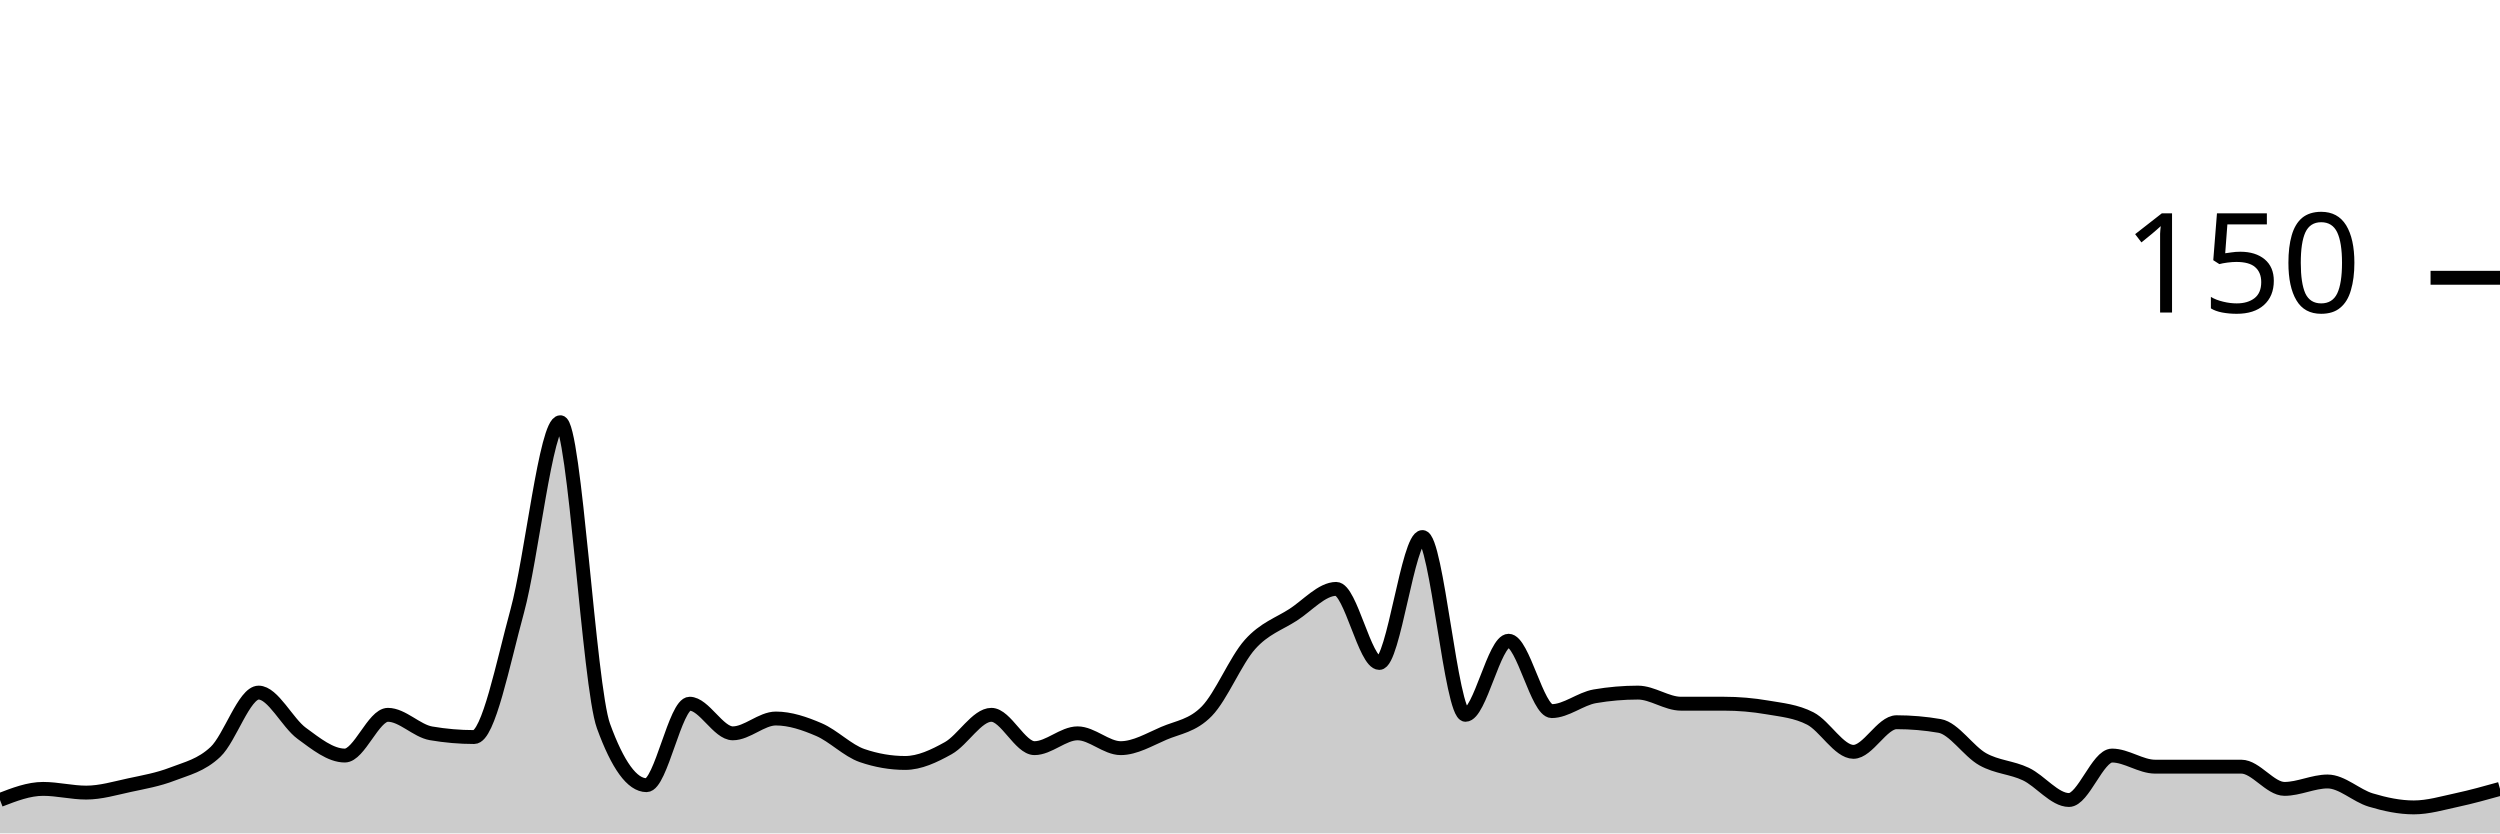
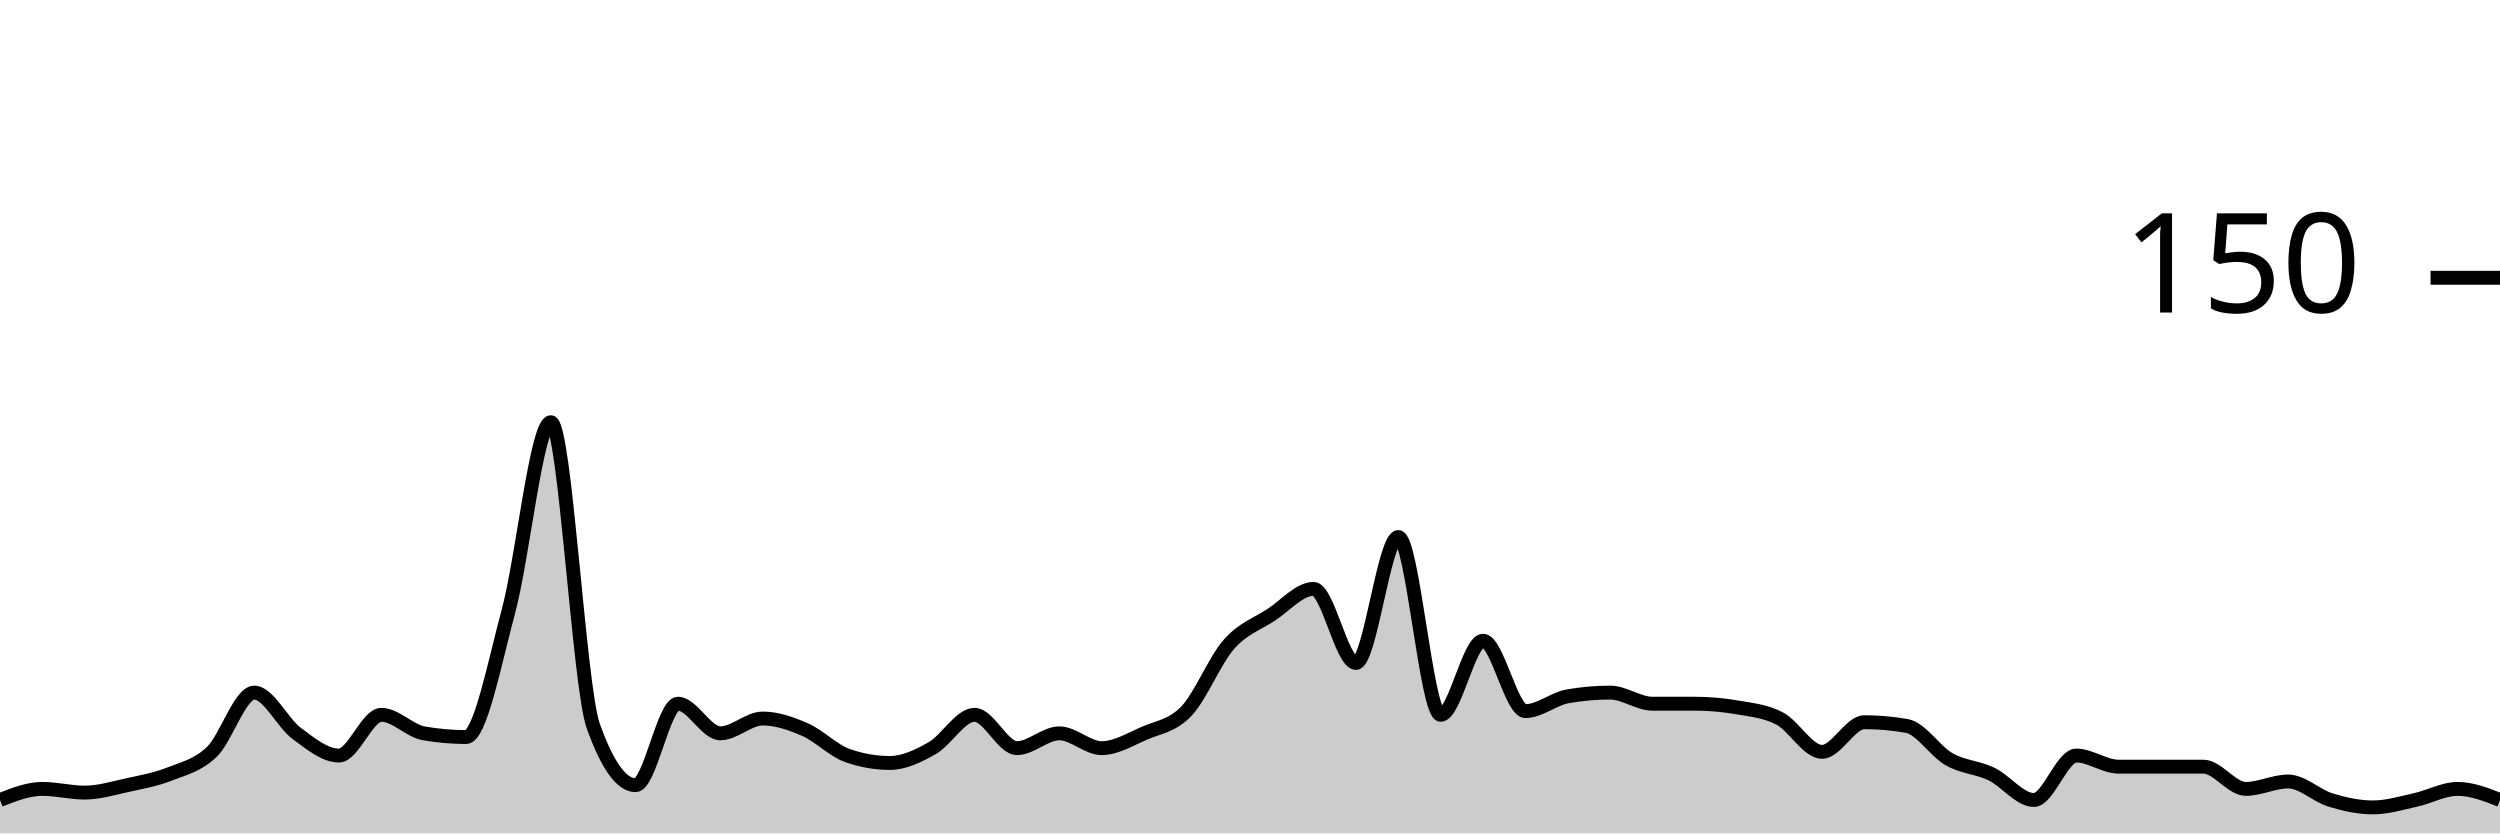
<svg xmlns="http://www.w3.org/2000/svg" viewBox="0 0 180 60">
  <g transform="translate(0,20)">
-     <path class="area" fill="rgba(0, 0, 0, 0.2)" d="M0,37.6C1.034,37.2,2.069,36.8,3.103,36.8C4.138,36.8,5.172,37.067,6.207,37.067C7.241,37.067,8.276,36.756,9.31,36.533C10.345,36.311,11.379,36.133,12.414,35.733C13.448,35.333,14.483,35.111,15.517,34.133C16.552,33.156,17.586,29.867,18.621,29.867C19.655,29.867,20.69,32.044,21.724,32.8C22.759,33.556,23.793,34.4,24.828,34.4C25.862,34.4,26.897,31.467,27.931,31.467C28.966,31.467,30,32.622,31.034,32.8C32.069,32.978,33.103,33.067,34.138,33.067C35.172,33.067,36.207,27.778,37.241,24C38.276,20.222,39.31,10.4,40.345,10.4C41.379,10.4,42.414,29.422,43.448,32.267C44.483,35.111,45.517,36.533,46.552,36.533C47.586,36.533,48.621,30.667,49.655,30.667C50.69,30.667,51.724,32.8,52.759,32.8C53.793,32.8,54.828,31.733,55.862,31.733C56.897,31.733,57.931,32.089,58.966,32.533C60,32.978,61.034,34.044,62.069,34.4C63.103,34.756,64.138,34.933,65.172,34.933C66.207,34.933,67.241,34.444,68.276,33.867C69.31,33.289,70.345,31.467,71.379,31.467C72.414,31.467,73.448,33.867,74.483,33.867C75.517,33.867,76.552,32.8,77.586,32.8C78.621,32.8,79.655,33.867,80.69,33.867C81.724,33.867,82.759,33.244,83.793,32.8C84.828,32.356,85.862,32.267,86.897,31.2C87.931,30.133,88.966,27.556,90,26.4C91.034,25.244,92.069,24.933,93.103,24.267C94.138,23.6,95.172,22.4,96.207,22.4C97.241,22.4,98.276,27.733,99.31,27.733C100.345,27.733,101.379,18.667,102.414,18.667C103.448,18.667,104.483,31.467,105.517,31.467C106.552,31.467,107.586,26.133,108.621,26.133C109.655,26.133,110.69,31.2,111.724,31.2C112.759,31.2,113.793,30.311,114.828,30.133C115.862,29.956,116.897,29.867,117.931,29.867C118.966,29.867,120,30.667,121.034,30.667C122.069,30.667,123.103,30.667,124.138,30.667C125.172,30.667,126.207,30.756,127.241,30.933C128.276,31.111,129.31,31.2,130.345,31.733C131.379,32.267,132.414,34.133,133.448,34.133C134.483,34.133,135.517,32,136.552,32C137.586,32,138.621,32.089,139.655,32.267C140.69,32.444,141.724,34.089,142.759,34.667C143.793,35.244,144.828,35.244,145.862,35.733C146.897,36.222,147.931,37.6,148.966,37.6C150,37.6,151.034,34.4,152.069,34.4C153.103,34.4,154.138,35.2,155.172,35.2C156.207,35.2,157.241,35.2,158.276,35.2C159.31,35.2,160.345,35.2,161.379,35.2C162.414,35.2,163.448,36.8,164.483,36.8C165.517,36.8,166.552,36.267,167.586,36.267C168.621,36.267,169.655,37.289,170.69,37.6C171.724,37.911,172.759,38.133,173.793,38.133C174.828,38.133,175.862,37.822,176.897,37.6C177.931,37.378,178.966,37.089,180,36.8L180,40C178.966,40,177.931,40,176.897,40C175.862,40,174.828,40,173.793,40C172.759,40,171.724,40,170.69,40C169.655,40,168.621,40,167.586,40C166.552,40,165.517,40,164.483,40C163.448,40,162.414,40,161.379,40C160.345,40,159.31,40,158.276,40C157.241,40,156.207,40,155.172,40C154.138,40,153.103,40,152.069,40C151.034,40,150,40,148.966,40C147.931,40,146.897,40,145.862,40C144.828,40,143.793,40,142.759,40C141.724,40,140.69,40,139.655,40C138.621,40,137.586,40,136.552,40C135.517,40,134.483,40,133.448,40C132.414,40,131.379,40,130.345,40C129.31,40,128.276,40,127.241,40C126.207,40,125.172,40,124.138,40C123.103,40,122.069,40,121.034,40C120,40,118.966,40,117.931,40C116.897,40,115.862,40,114.828,40C113.793,40,112.759,40,111.724,40C110.69,40,109.655,40,108.621,40C107.586,40,106.552,40,105.517,40C104.483,40,103.448,40,102.414,40C101.379,40,100.345,40,99.31,40C98.276,40,97.241,40,96.207,40C95.172,40,94.138,40,93.103,40C92.069,40,91.034,40,90,40C88.966,40,87.931,40,86.897,40C85.862,40,84.828,40,83.793,40C82.759,40,81.724,40,80.69,40C79.655,40,78.621,40,77.586,40C76.552,40,75.517,40,74.483,40C73.448,40,72.414,40,71.379,40C70.345,40,69.31,40,68.276,40C67.241,40,66.207,40,65.172,40C64.138,40,63.103,40,62.069,40C61.034,40,60,40,58.966,40C57.931,40,56.897,40,55.862,40C54.828,40,53.793,40,52.759,40C51.724,40,50.69,40,49.655,40C48.621,40,47.586,40,46.552,40C45.517,40,44.483,40,43.448,40C42.414,40,41.379,40,40.345,40C39.31,40,38.276,40,37.241,40C36.207,40,35.172,40,34.138,40C33.103,40,32.069,40,31.034,40C30,40,28.966,40,27.931,40C26.897,40,25.862,40,24.828,40C23.793,40,22.759,40,21.724,40C20.69,40,19.655,40,18.621,40C17.586,40,16.552,40,15.517,40C14.483,40,13.448,40,12.414,40C11.379,40,10.345,40,9.31,40C8.276,40,7.241,40,6.207,40C5.172,40,4.138,40,3.103,40C2.069,40,1.034,40,0,40Z" />
-     <path class="line" stroke="black" fill="none" d="M0,37.6C1.034,37.2,2.069,36.8,3.103,36.8C4.138,36.8,5.172,37.067,6.207,37.067C7.241,37.067,8.276,36.756,9.31,36.533C10.345,36.311,11.379,36.133,12.414,35.733C13.448,35.333,14.483,35.111,15.517,34.133C16.552,33.156,17.586,29.867,18.621,29.867C19.655,29.867,20.69,32.044,21.724,32.8C22.759,33.556,23.793,34.4,24.828,34.4C25.862,34.4,26.897,31.467,27.931,31.467C28.966,31.467,30,32.622,31.034,32.8C32.069,32.978,33.103,33.067,34.138,33.067C35.172,33.067,36.207,27.778,37.241,24C38.276,20.222,39.31,10.4,40.345,10.4C41.379,10.4,42.414,29.422,43.448,32.267C44.483,35.111,45.517,36.533,46.552,36.533C47.586,36.533,48.621,30.667,49.655,30.667C50.69,30.667,51.724,32.8,52.759,32.8C53.793,32.8,54.828,31.733,55.862,31.733C56.897,31.733,57.931,32.089,58.966,32.533C60,32.978,61.034,34.044,62.069,34.4C63.103,34.756,64.138,34.933,65.172,34.933C66.207,34.933,67.241,34.444,68.276,33.867C69.31,33.289,70.345,31.467,71.379,31.467C72.414,31.467,73.448,33.867,74.483,33.867C75.517,33.867,76.552,32.8,77.586,32.8C78.621,32.8,79.655,33.867,80.69,33.867C81.724,33.867,82.759,33.244,83.793,32.8C84.828,32.356,85.862,32.267,86.897,31.2C87.931,30.133,88.966,27.556,90,26.4C91.034,25.244,92.069,24.933,93.103,24.267C94.138,23.6,95.172,22.4,96.207,22.4C97.241,22.4,98.276,27.733,99.31,27.733C100.345,27.733,101.379,18.667,102.414,18.667C103.448,18.667,104.483,31.467,105.517,31.467C106.552,31.467,107.586,26.133,108.621,26.133C109.655,26.133,110.69,31.2,111.724,31.2C112.759,31.2,113.793,30.311,114.828,30.133C115.862,29.956,116.897,29.867,117.931,29.867C118.966,29.867,120,30.667,121.034,30.667C122.069,30.667,123.103,30.667,124.138,30.667C125.172,30.667,126.207,30.756,127.241,30.933C128.276,31.111,129.31,31.2,130.345,31.733C131.379,32.267,132.414,34.133,133.448,34.133C134.483,34.133,135.517,32,136.552,32C137.586,32,138.621,32.089,139.655,32.267C140.69,32.444,141.724,34.089,142.759,34.667C143.793,35.244,144.828,35.244,145.862,35.733C146.897,36.222,147.931,37.6,148.966,37.6C150,37.6,151.034,34.4,152.069,34.4C153.103,34.4,154.138,35.2,155.172,35.2C156.207,35.2,157.241,35.2,158.276,35.2C159.31,35.2,160.345,35.2,161.379,35.2C162.414,35.2,163.448,36.8,164.483,36.8C165.517,36.8,166.552,36.267,167.586,36.267C168.621,36.267,169.655,37.289,170.69,37.6C171.724,37.911,172.759,38.133,173.793,38.133C174.828,38.133,175.862,37.822,176.897,37.6C177.931,37.378,178.966,37.089,180,36.8" />
+     <path class="area" fill="rgba(0, 0, 0, 0.2)" d="M0,37.6C1.017,37.2,2.034,36.8,3.051,36.8C4.068,36.8,5.085,37.067,6.102,37.067C7.119,37.067,8.136,36.756,9.153,36.533C10.169,36.311,11.186,36.133,12.203,35.733C13.22,35.333,14.237,35.111,15.254,34.133C16.271,33.156,17.288,29.867,18.305,29.867C19.322,29.867,20.339,32.044,21.356,32.8C22.373,33.556,23.39,34.4,24.407,34.4C25.424,34.4,26.441,31.467,27.458,31.467C28.475,31.467,29.492,32.622,30.508,32.8C31.525,32.978,32.542,33.067,33.559,33.067C34.576,33.067,35.593,27.778,36.61,24C37.627,20.222,38.644,10.4,39.661,10.4C40.678,10.4,41.695,29.422,42.712,32.267C43.729,35.111,44.746,36.533,45.763,36.533C46.78,36.533,47.797,30.667,48.814,30.667C49.831,30.667,50.847,32.8,51.864,32.8C52.881,32.8,53.898,31.733,54.915,31.733C55.932,31.733,56.949,32.089,57.966,32.533C58.983,32.978,60,34.044,61.017,34.4C62.034,34.756,63.051,34.933,64.068,34.933C65.085,34.933,66.102,34.444,67.119,33.867C68.136,33.289,69.153,31.467,70.169,31.467C71.186,31.467,72.203,33.867,73.22,33.867C74.237,33.867,75.254,32.8,76.271,32.8C77.288,32.8,78.305,33.867,79.322,33.867C80.339,33.867,81.356,33.244,82.373,32.8C83.39,32.356,84.407,32.267,85.424,31.2C86.441,30.133,87.458,27.556,88.475,26.4C89.492,25.244,90.508,24.933,91.525,24.267C92.542,23.6,93.559,22.4,94.576,22.4C95.593,22.4,96.61,27.733,97.627,27.733C98.644,27.733,99.661,18.667,100.678,18.667C101.695,18.667,102.712,31.467,103.729,31.467C104.746,31.467,105.763,26.133,106.78,26.133C107.797,26.133,108.814,31.2,109.831,31.2C110.847,31.2,111.864,30.311,112.881,30.133C113.898,29.956,114.915,29.867,115.932,29.867C116.949,29.867,117.966,30.667,118.983,30.667C120,30.667,121.017,30.667,122.034,30.667C123.051,30.667,124.068,30.756,125.085,30.933C126.102,31.111,127.119,31.2,128.136,31.733C129.153,32.267,130.169,34.133,131.186,34.133C132.203,34.133,133.22,32,134.237,32C135.254,32,136.271,32.089,137.288,32.267C138.305,32.444,139.322,34.089,140.339,34.667C141.356,35.244,142.373,35.244,143.39,35.733C144.407,36.222,145.424,37.6,146.441,37.6C147.458,37.6,148.475,34.4,149.492,34.4C150.508,34.4,151.525,35.2,152.542,35.2C153.559,35.2,154.576,35.2,155.593,35.2C156.61,35.2,157.627,35.2,158.644,35.2C159.661,35.2,160.678,36.8,161.695,36.8C162.712,36.8,163.729,36.267,164.746,36.267C165.763,36.267,166.78,37.289,167.797,37.6C168.814,37.911,169.831,38.133,170.847,38.133C171.864,38.133,172.881,37.822,173.898,37.6C174.915,37.378,175.932,36.8,176.949,36.8C177.966,36.8,178.983,37.2,180,37.6L180,40C178.983,40,177.966,40,176.949,40C175.932,40,174.915,40,173.898,40C172.881,40,171.864,40,170.847,40C169.831,40,168.814,40,167.797,40C166.78,40,165.763,40,164.746,40C163.729,40,162.712,40,161.695,40C160.678,40,159.661,40,158.644,40C157.627,40,156.61,40,155.593,40C154.576,40,153.559,40,152.542,40C151.525,40,150.508,40,149.492,40C148.475,40,147.458,40,146.441,40C145.424,40,144.407,40,143.39,40C142.373,40,141.356,40,140.339,40C139.322,40,138.305,40,137.288,40C136.271,40,135.254,40,134.237,40C133.22,40,132.203,40,131.186,40C130.169,40,129.153,40,128.136,40C127.119,40,126.102,40,125.085,40C124.068,40,123.051,40,122.034,40C121.017,40,120,40,118.983,40C117.966,40,116.949,40,115.932,40C114.915,40,113.898,40,112.881,40C111.864,40,110.847,40,109.831,40C108.814,40,107.797,40,106.78,40C105.763,40,104.746,40,103.729,40C102.712,40,101.695,40,100.678,40C99.661,40,98.644,40,97.627,40C96.61,40,95.593,40,94.576,40C93.559,40,92.542,40,91.525,40C90.508,40,89.492,40,88.475,40C87.458,40,86.441,40,85.424,40C84.407,40,83.39,40,82.373,40C81.356,40,80.339,40,79.322,40C78.305,40,77.288,40,76.271,40C75.254,40,74.237,40,73.22,40C72.203,40,71.186,40,70.169,40C69.153,40,68.136,40,67.119,40C66.102,40,65.085,40,64.068,40C63.051,40,62.034,40,61.017,40C60,40,58.983,40,57.966,40C56.949,40,55.932,40,54.915,40C53.898,40,52.881,40,51.864,40C50.847,40,49.831,40,48.814,40C47.797,40,46.78,40,45.763,40C44.746,40,43.729,40,42.712,40C41.695,40,40.678,40,39.661,40C38.644,40,37.627,40,36.61,40C35.593,40,34.576,40,33.559,40C32.542,40,31.525,40,30.508,40C29.492,40,28.475,40,27.458,40C26.441,40,25.424,40,24.407,40C23.39,40,22.373,40,21.356,40C20.339,40,19.322,40,18.305,40C17.288,40,16.271,40,15.254,40C14.237,40,13.22,40,12.203,40C11.186,40,10.169,40,9.153,40C8.136,40,7.119,40,6.102,40C5.085,40,4.068,40,3.051,40C2.034,40,1.017,40,0,40Z" />
+     <path class="line" stroke="black" fill="none" d="M0,37.6C1.017,37.2,2.034,36.8,3.051,36.8C4.068,36.8,5.085,37.067,6.102,37.067C7.119,37.067,8.136,36.756,9.153,36.533C10.169,36.311,11.186,36.133,12.203,35.733C13.22,35.333,14.237,35.111,15.254,34.133C16.271,33.156,17.288,29.867,18.305,29.867C19.322,29.867,20.339,32.044,21.356,32.8C22.373,33.556,23.39,34.4,24.407,34.4C25.424,34.4,26.441,31.467,27.458,31.467C28.475,31.467,29.492,32.622,30.508,32.8C31.525,32.978,32.542,33.067,33.559,33.067C34.576,33.067,35.593,27.778,36.61,24C37.627,20.222,38.644,10.4,39.661,10.4C40.678,10.4,41.695,29.422,42.712,32.267C43.729,35.111,44.746,36.533,45.763,36.533C46.78,36.533,47.797,30.667,48.814,30.667C49.831,30.667,50.847,32.8,51.864,32.8C52.881,32.8,53.898,31.733,54.915,31.733C55.932,31.733,56.949,32.089,57.966,32.533C58.983,32.978,60,34.044,61.017,34.4C62.034,34.756,63.051,34.933,64.068,34.933C65.085,34.933,66.102,34.444,67.119,33.867C68.136,33.289,69.153,31.467,70.169,31.467C71.186,31.467,72.203,33.867,73.22,33.867C74.237,33.867,75.254,32.8,76.271,32.8C77.288,32.8,78.305,33.867,79.322,33.867C80.339,33.867,81.356,33.244,82.373,32.8C83.39,32.356,84.407,32.267,85.424,31.2C86.441,30.133,87.458,27.556,88.475,26.4C89.492,25.244,90.508,24.933,91.525,24.267C92.542,23.6,93.559,22.4,94.576,22.4C95.593,22.4,96.61,27.733,97.627,27.733C98.644,27.733,99.661,18.667,100.678,18.667C101.695,18.667,102.712,31.467,103.729,31.467C104.746,31.467,105.763,26.133,106.78,26.133C107.797,26.133,108.814,31.2,109.831,31.2C110.847,31.2,111.864,30.311,112.881,30.133C113.898,29.956,114.915,29.867,115.932,29.867C116.949,29.867,117.966,30.667,118.983,30.667C120,30.667,121.017,30.667,122.034,30.667C123.051,30.667,124.068,30.756,125.085,30.933C126.102,31.111,127.119,31.2,128.136,31.733C129.153,32.267,130.169,34.133,131.186,34.133C132.203,34.133,133.22,32,134.237,32C135.254,32,136.271,32.089,137.288,32.267C138.305,32.444,139.322,34.089,140.339,34.667C141.356,35.244,142.373,35.244,143.39,35.733C144.407,36.222,145.424,37.6,146.441,37.6C147.458,37.6,148.475,34.4,149.492,34.4C150.508,34.4,151.525,35.2,152.542,35.2C153.559,35.2,154.576,35.2,155.593,35.2C156.61,35.2,157.627,35.2,158.644,35.2C159.661,35.2,160.678,36.8,161.695,36.8C162.712,36.8,163.729,36.267,164.746,36.267C165.763,36.267,166.78,37.289,167.797,37.6C168.814,37.911,169.831,38.133,170.847,38.133C171.864,38.133,172.881,37.822,173.898,37.6C174.915,37.378,175.932,36.8,176.949,36.8C177.966,36.8,178.983,37.2,180,37.6" />
    <path class="axis-ceiling" stroke-width="1" stroke="black" fill="none" d="M175,0L180,0" />
    <text class="axis-ceiling-label" font-family="sans-serif" text-anchor="end" font-size="10px" x="170" y="2.5">150</text>
  </g>
</svg>
